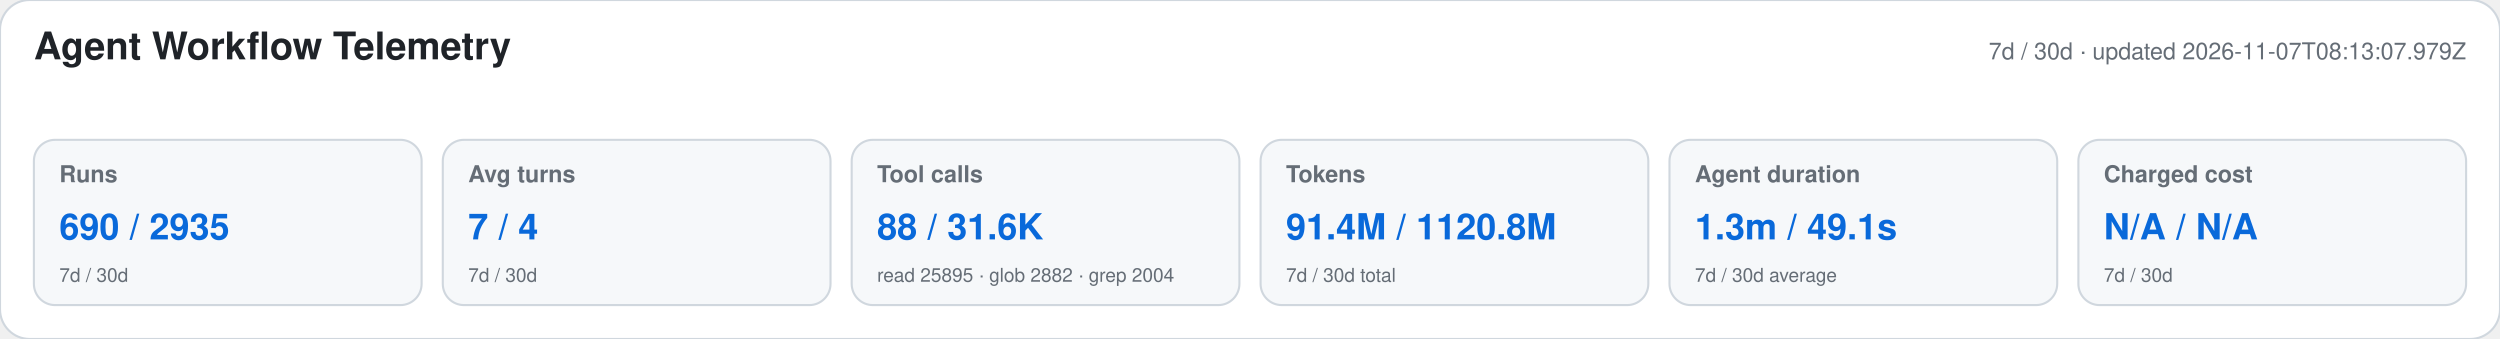
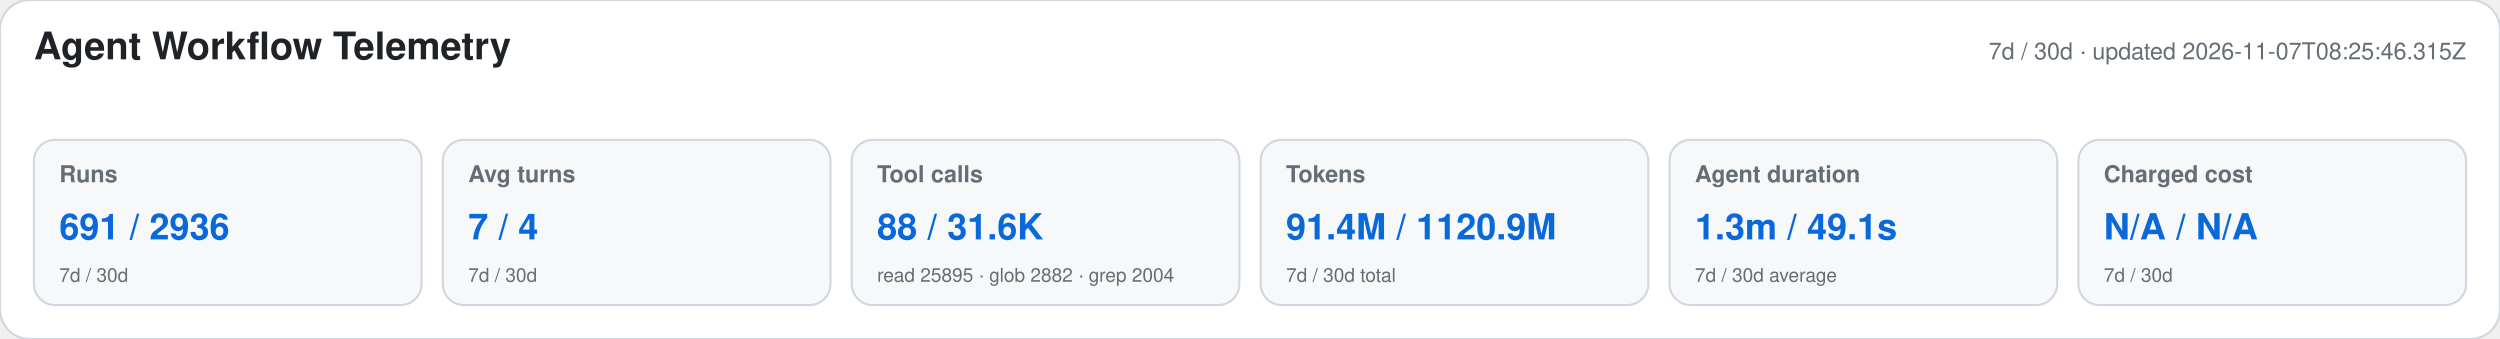
<svg xmlns="http://www.w3.org/2000/svg" width="1180" height="160" viewBox="0 0 1180 160" role="img" aria-labelledby="title desc">
  <style>text{font-family:-apple-system,BlinkMacSystemFont,"Segoe UI",Helvetica,Arial,sans-serif}.heading{font-size:18px;font-weight:650;fill:#1f2328}.meta,.label,.secondary{fill:#656d76}.meta,.label{font-size:11px}.label{font-weight:600}.primary{font-size:17px;font-weight:700;fill:#0969da}.secondary{font-size:9px}</style>
  <rect width="1180" height="160" rx="14" fill="#ffffff" stroke="#d0d7de" />
  <text x="16" y="28" class="heading">Agent Workflow Telemetry</text>
-   <text x="1164" y="28" text-anchor="end" class="meta">7d / 30d · updated 2026-11-07T08:13:07.979Z</text>
+   <text x="1164" y="28" text-anchor="end" class="meta">7d / 30d · updated 2026-11-07T08:25:46.315Z</text>
  <g>
    <rect x="16" y="66" width="183" height="78" rx="10" fill="#f6f8fa" stroke="#d0d7de" />
    <text x="28" y="86" class="label">Runs</text>
-     <text x="28" y="113" class="primary">690 / 2935</text>
+     <text x="28" y="113" class="primary">691 / 2936</text>
    <text x="28" y="133" class="secondary">7d / 30d</text>
  </g>
  <g>
    <rect x="209" y="66" width="183" height="78" rx="10" fill="#f6f8fa" stroke="#d0d7de" />
    <text x="221" y="86" class="label">Avg turns</text>
    <text x="221" y="113" class="primary">7 / 4</text>
    <text x="221" y="133" class="secondary">7d / 30d</text>
  </g>
  <g>
    <rect x="402" y="66" width="183" height="78" rx="10" fill="#f6f8fa" stroke="#d0d7de" />
    <text x="414" y="86" class="label">Tool calls</text>
    <text x="414" y="113" class="primary">88 / 31.6K</text>
    <text x="414" y="133" class="secondary">read 25895 · glob 2882 · grep 2004</text>
  </g>
  <g>
    <rect x="595" y="66" width="183" height="78" rx="10" fill="#f6f8fa" stroke="#d0d7de" />
    <text x="607" y="86" class="label">Tokens</text>
-     <text x="607" y="113" class="primary">91.4M / 1120.8M</text>
+     <text x="607" y="113" class="primary">91.4M / 1120.9M</text>
    <text x="607" y="133" class="secondary">7d / 30d total</text>
  </g>
  <g>
    <rect x="788" y="66" width="183" height="78" rx="10" fill="#f6f8fa" stroke="#d0d7de" />
    <text x="800" y="86" class="label">Agent duration</text>
    <text x="800" y="113" class="primary">1.3m / 49.1s</text>
    <text x="800" y="133" class="secondary">7d / 30d average</text>
  </g>
  <g>
    <rect x="981" y="66" width="183" height="78" rx="10" fill="#f6f8fa" stroke="#d0d7de" />
    <text x="993" y="86" class="label">Charged cost</text>
    <text x="993" y="113" class="primary">N/A / N/A</text>
    <text x="993" y="133" class="secondary">7d / 30d</text>
  </g>
</svg>
